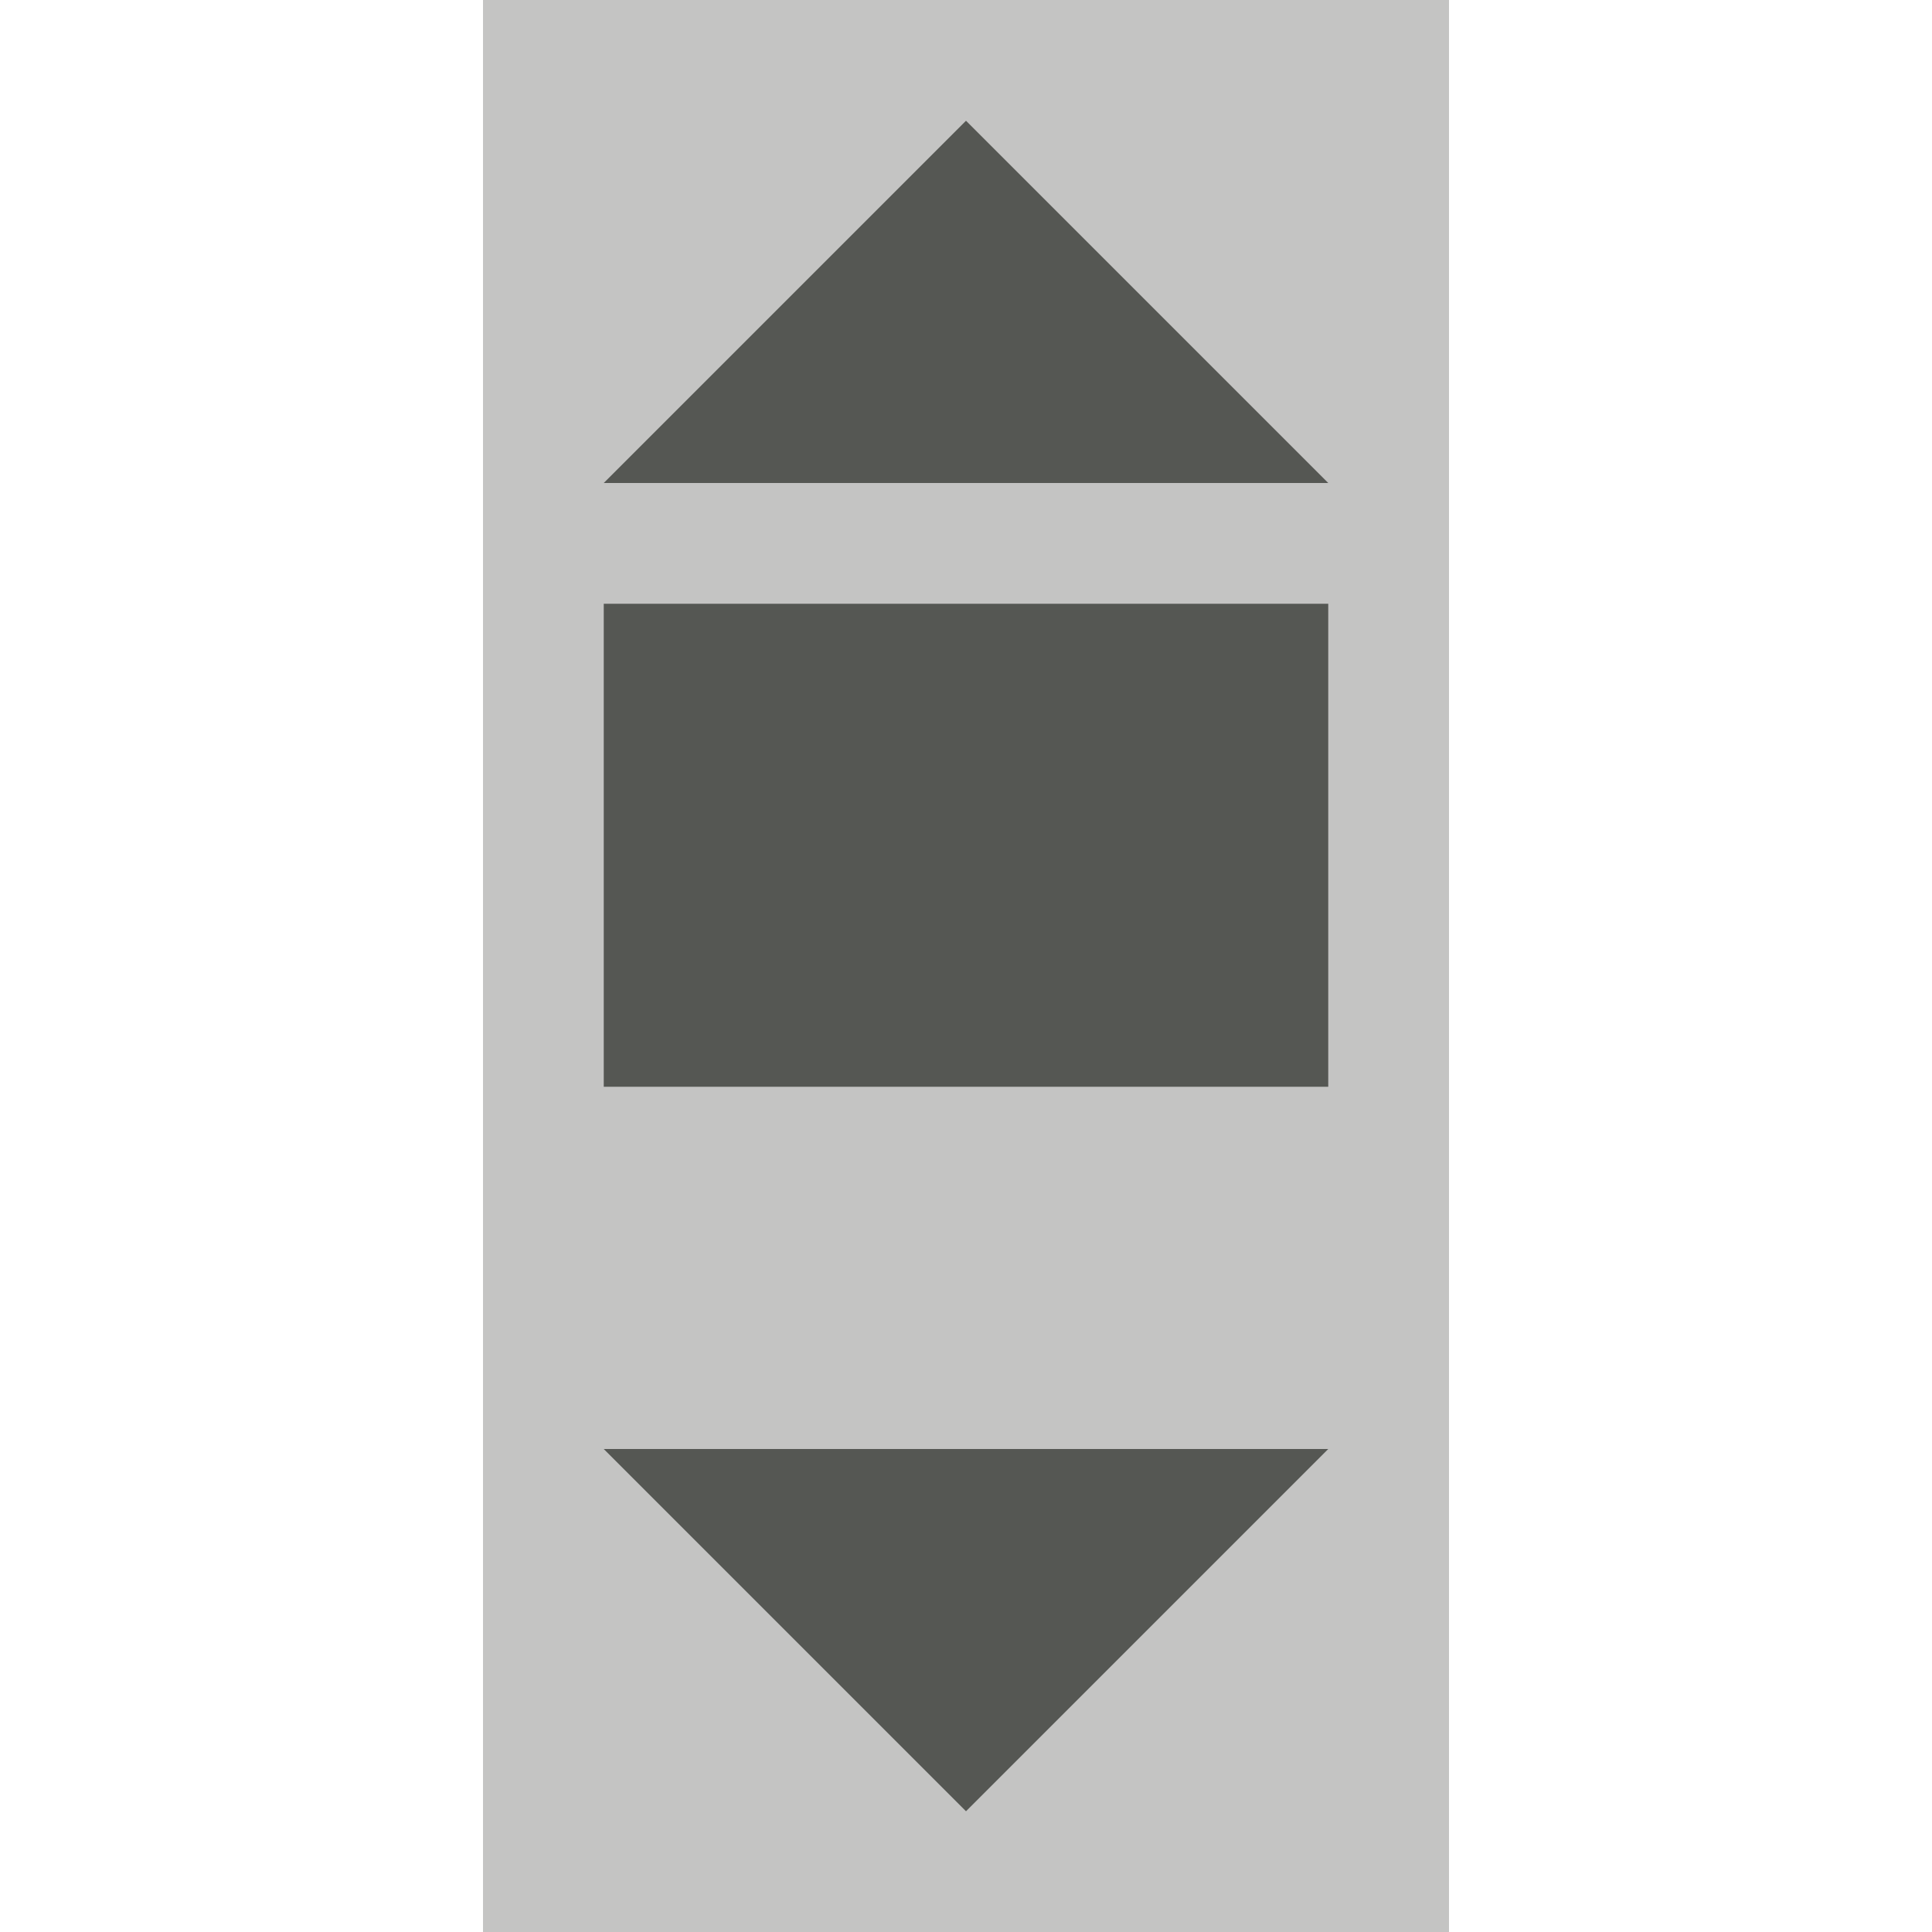
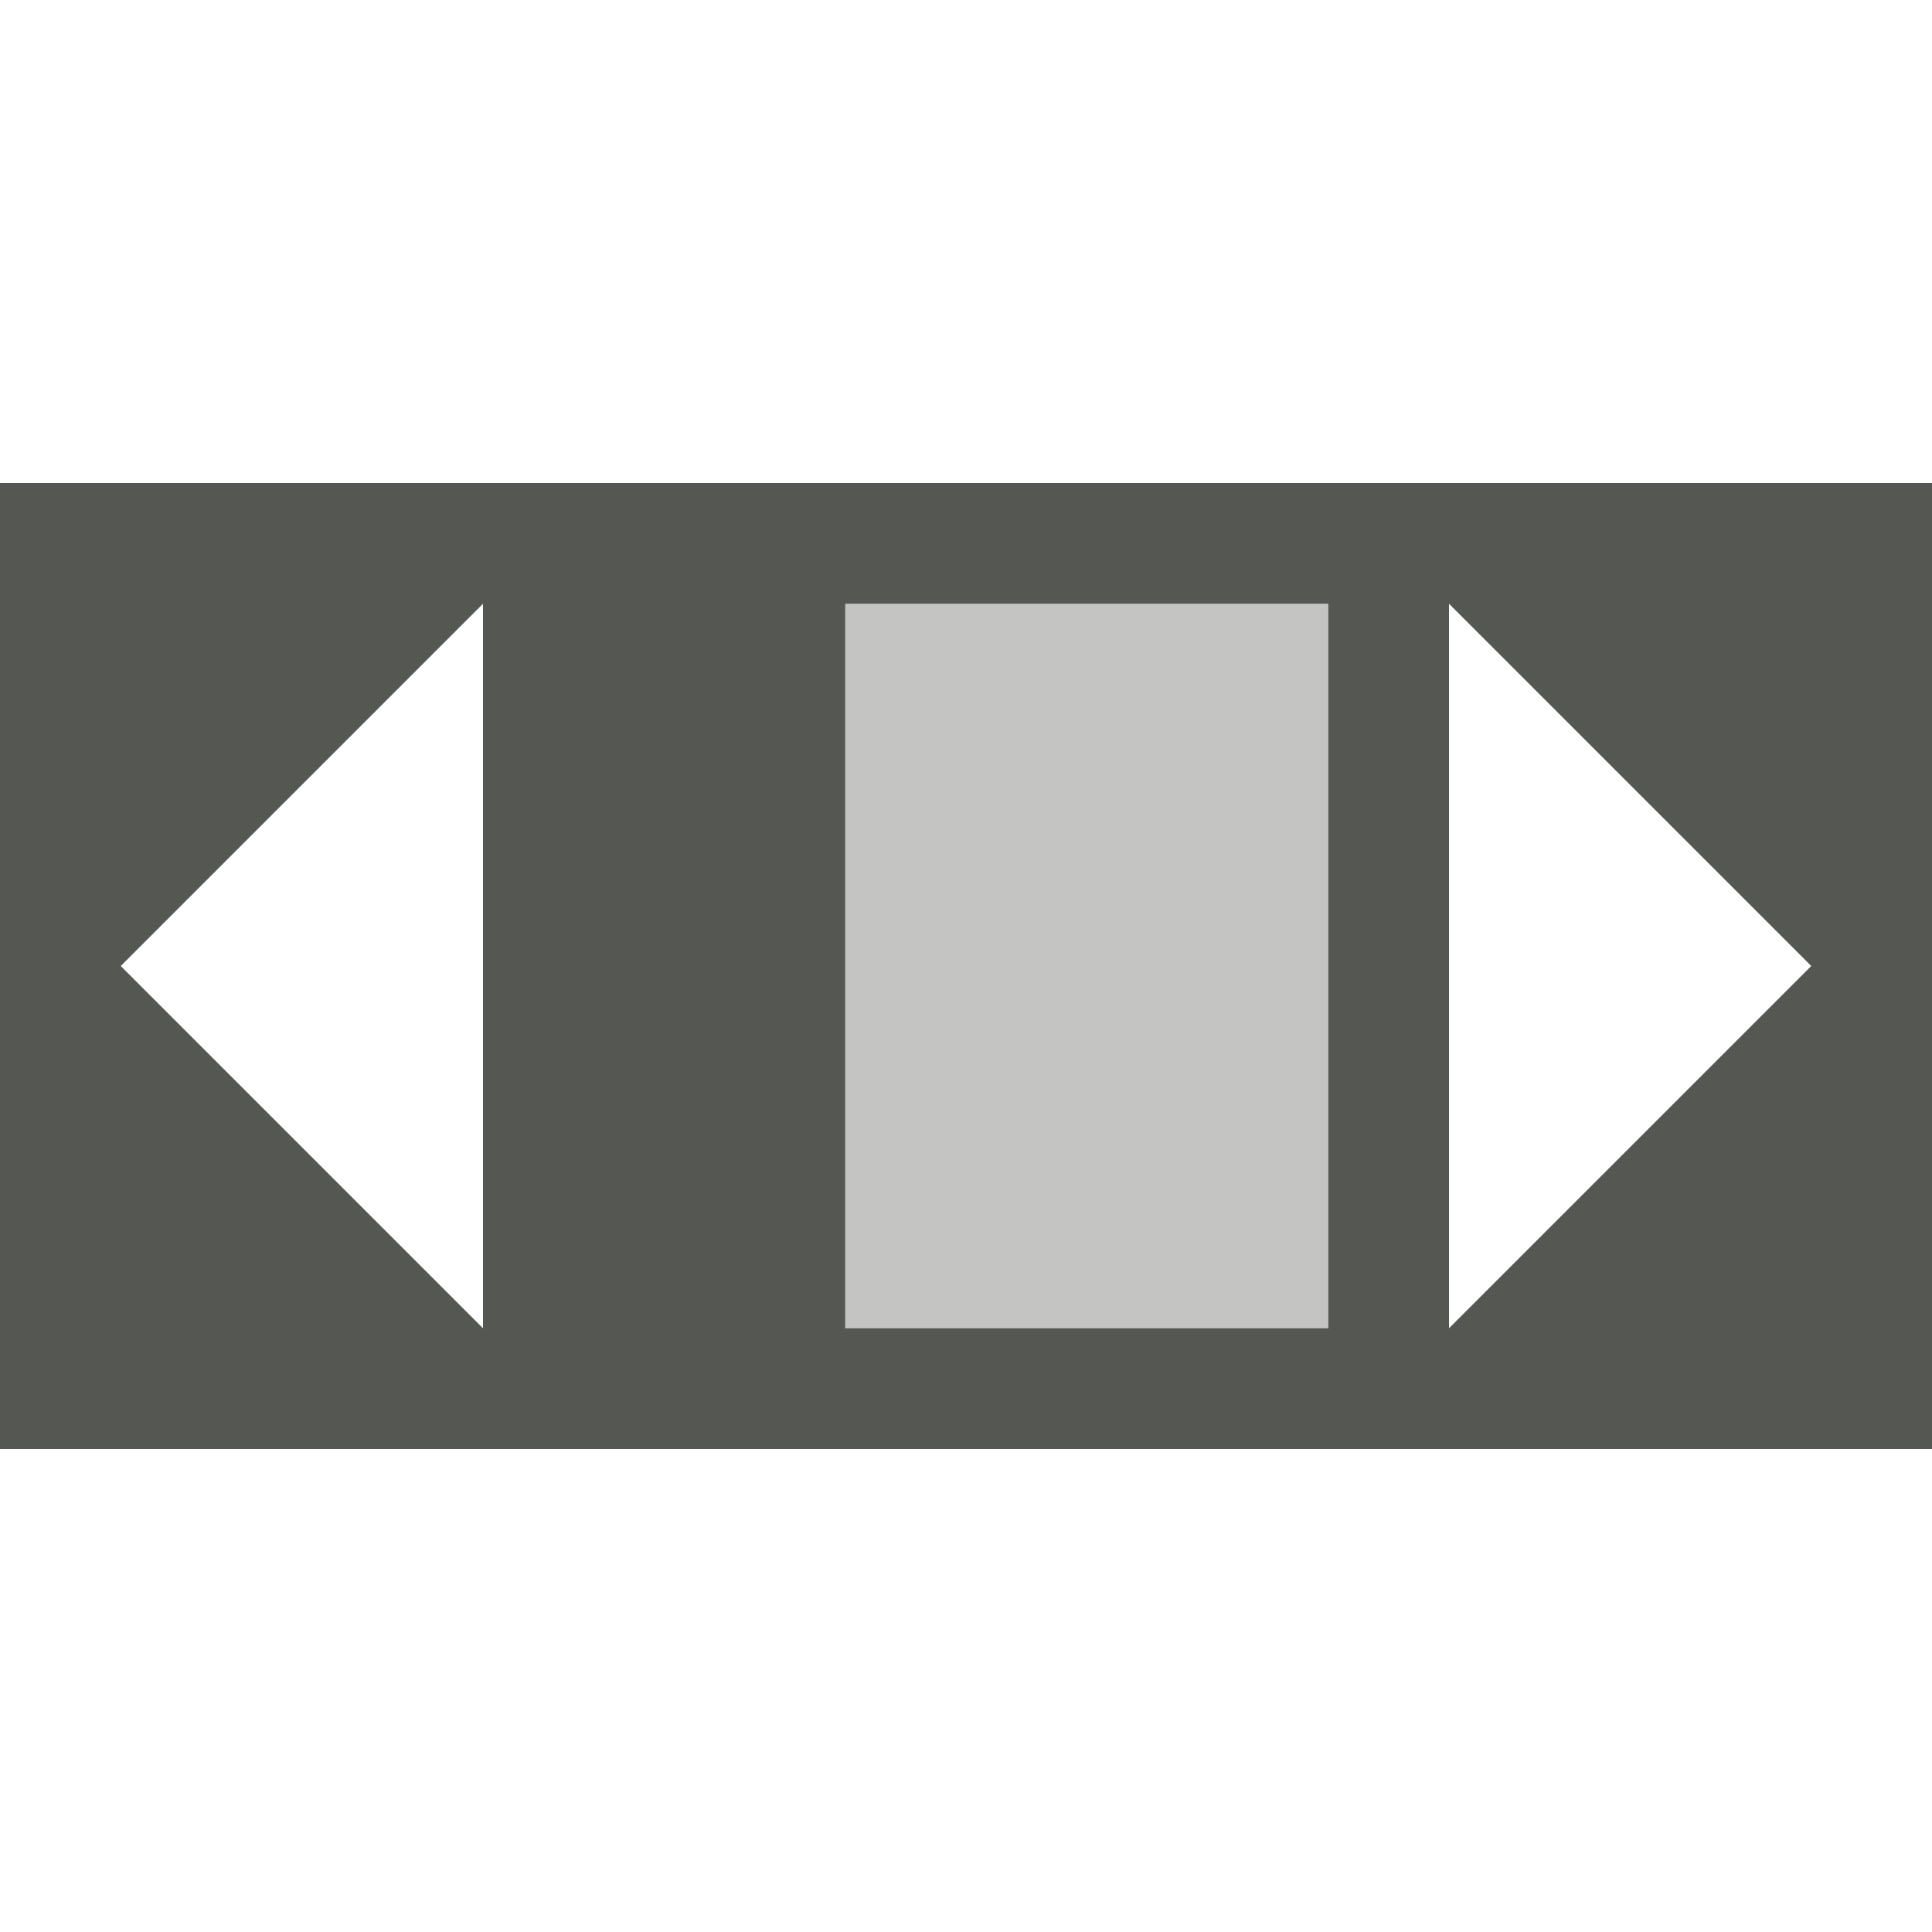
<svg xmlns="http://www.w3.org/2000/svg" viewBox="0 0 16 16">
-   <path style="opacity:0.35;fill:#555753" d="M 4 0 L 4 16 L 12 16 L 12 0 L 4 0 z " />
-   <path style="fill:#555753" d="M 8 1 L 5 4 L 11 4 L 8 1 z M 5 5 L 5 9 L 11 9 L 11 5 L 5 5 z M 5 12 L 8 15 L 11 12 L 5 12 z " />
+   <path style="fill:#555753" d="M 16,12 H 0 V 4 H 16 Z M 15,8 12,5 v 6 z m -4,3 V 5 H 7 v 6 z M 4,11 V 5 L 1,8 Z" />
+   <path style="opacity:0.35;fill:#555753" d="M 11,11 H 7 V 5 h 4 z" />
</svg>
